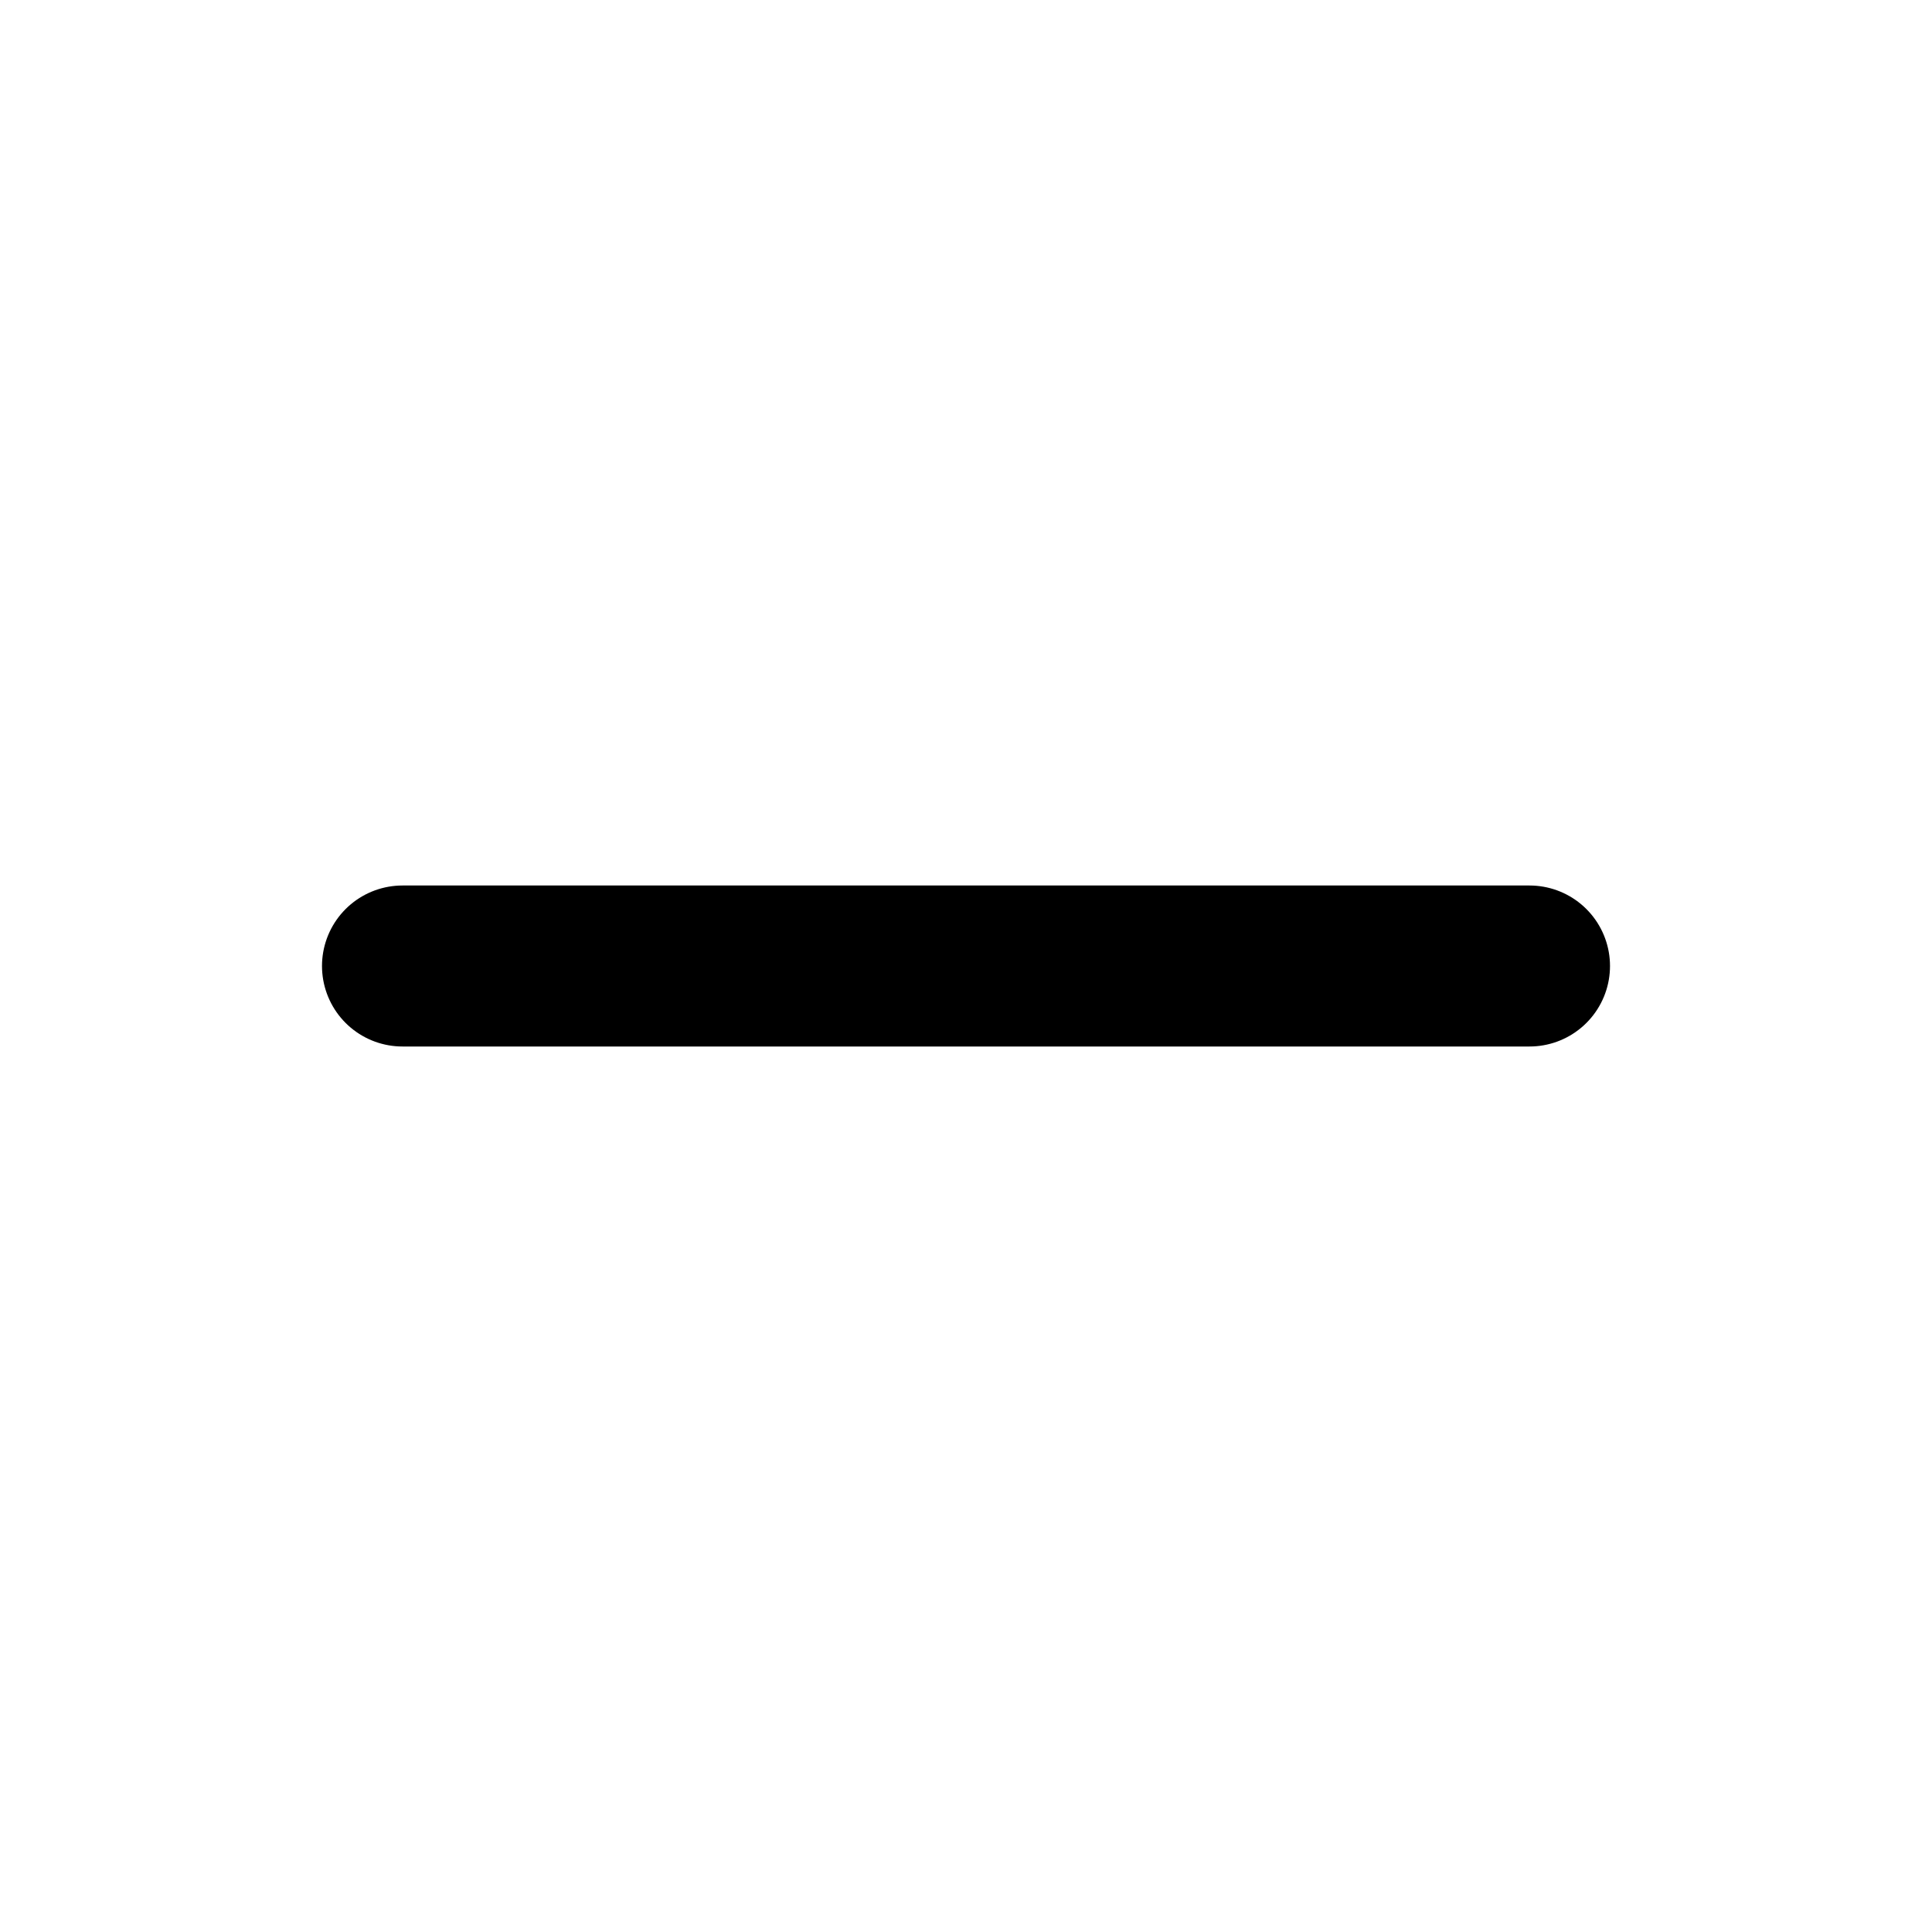
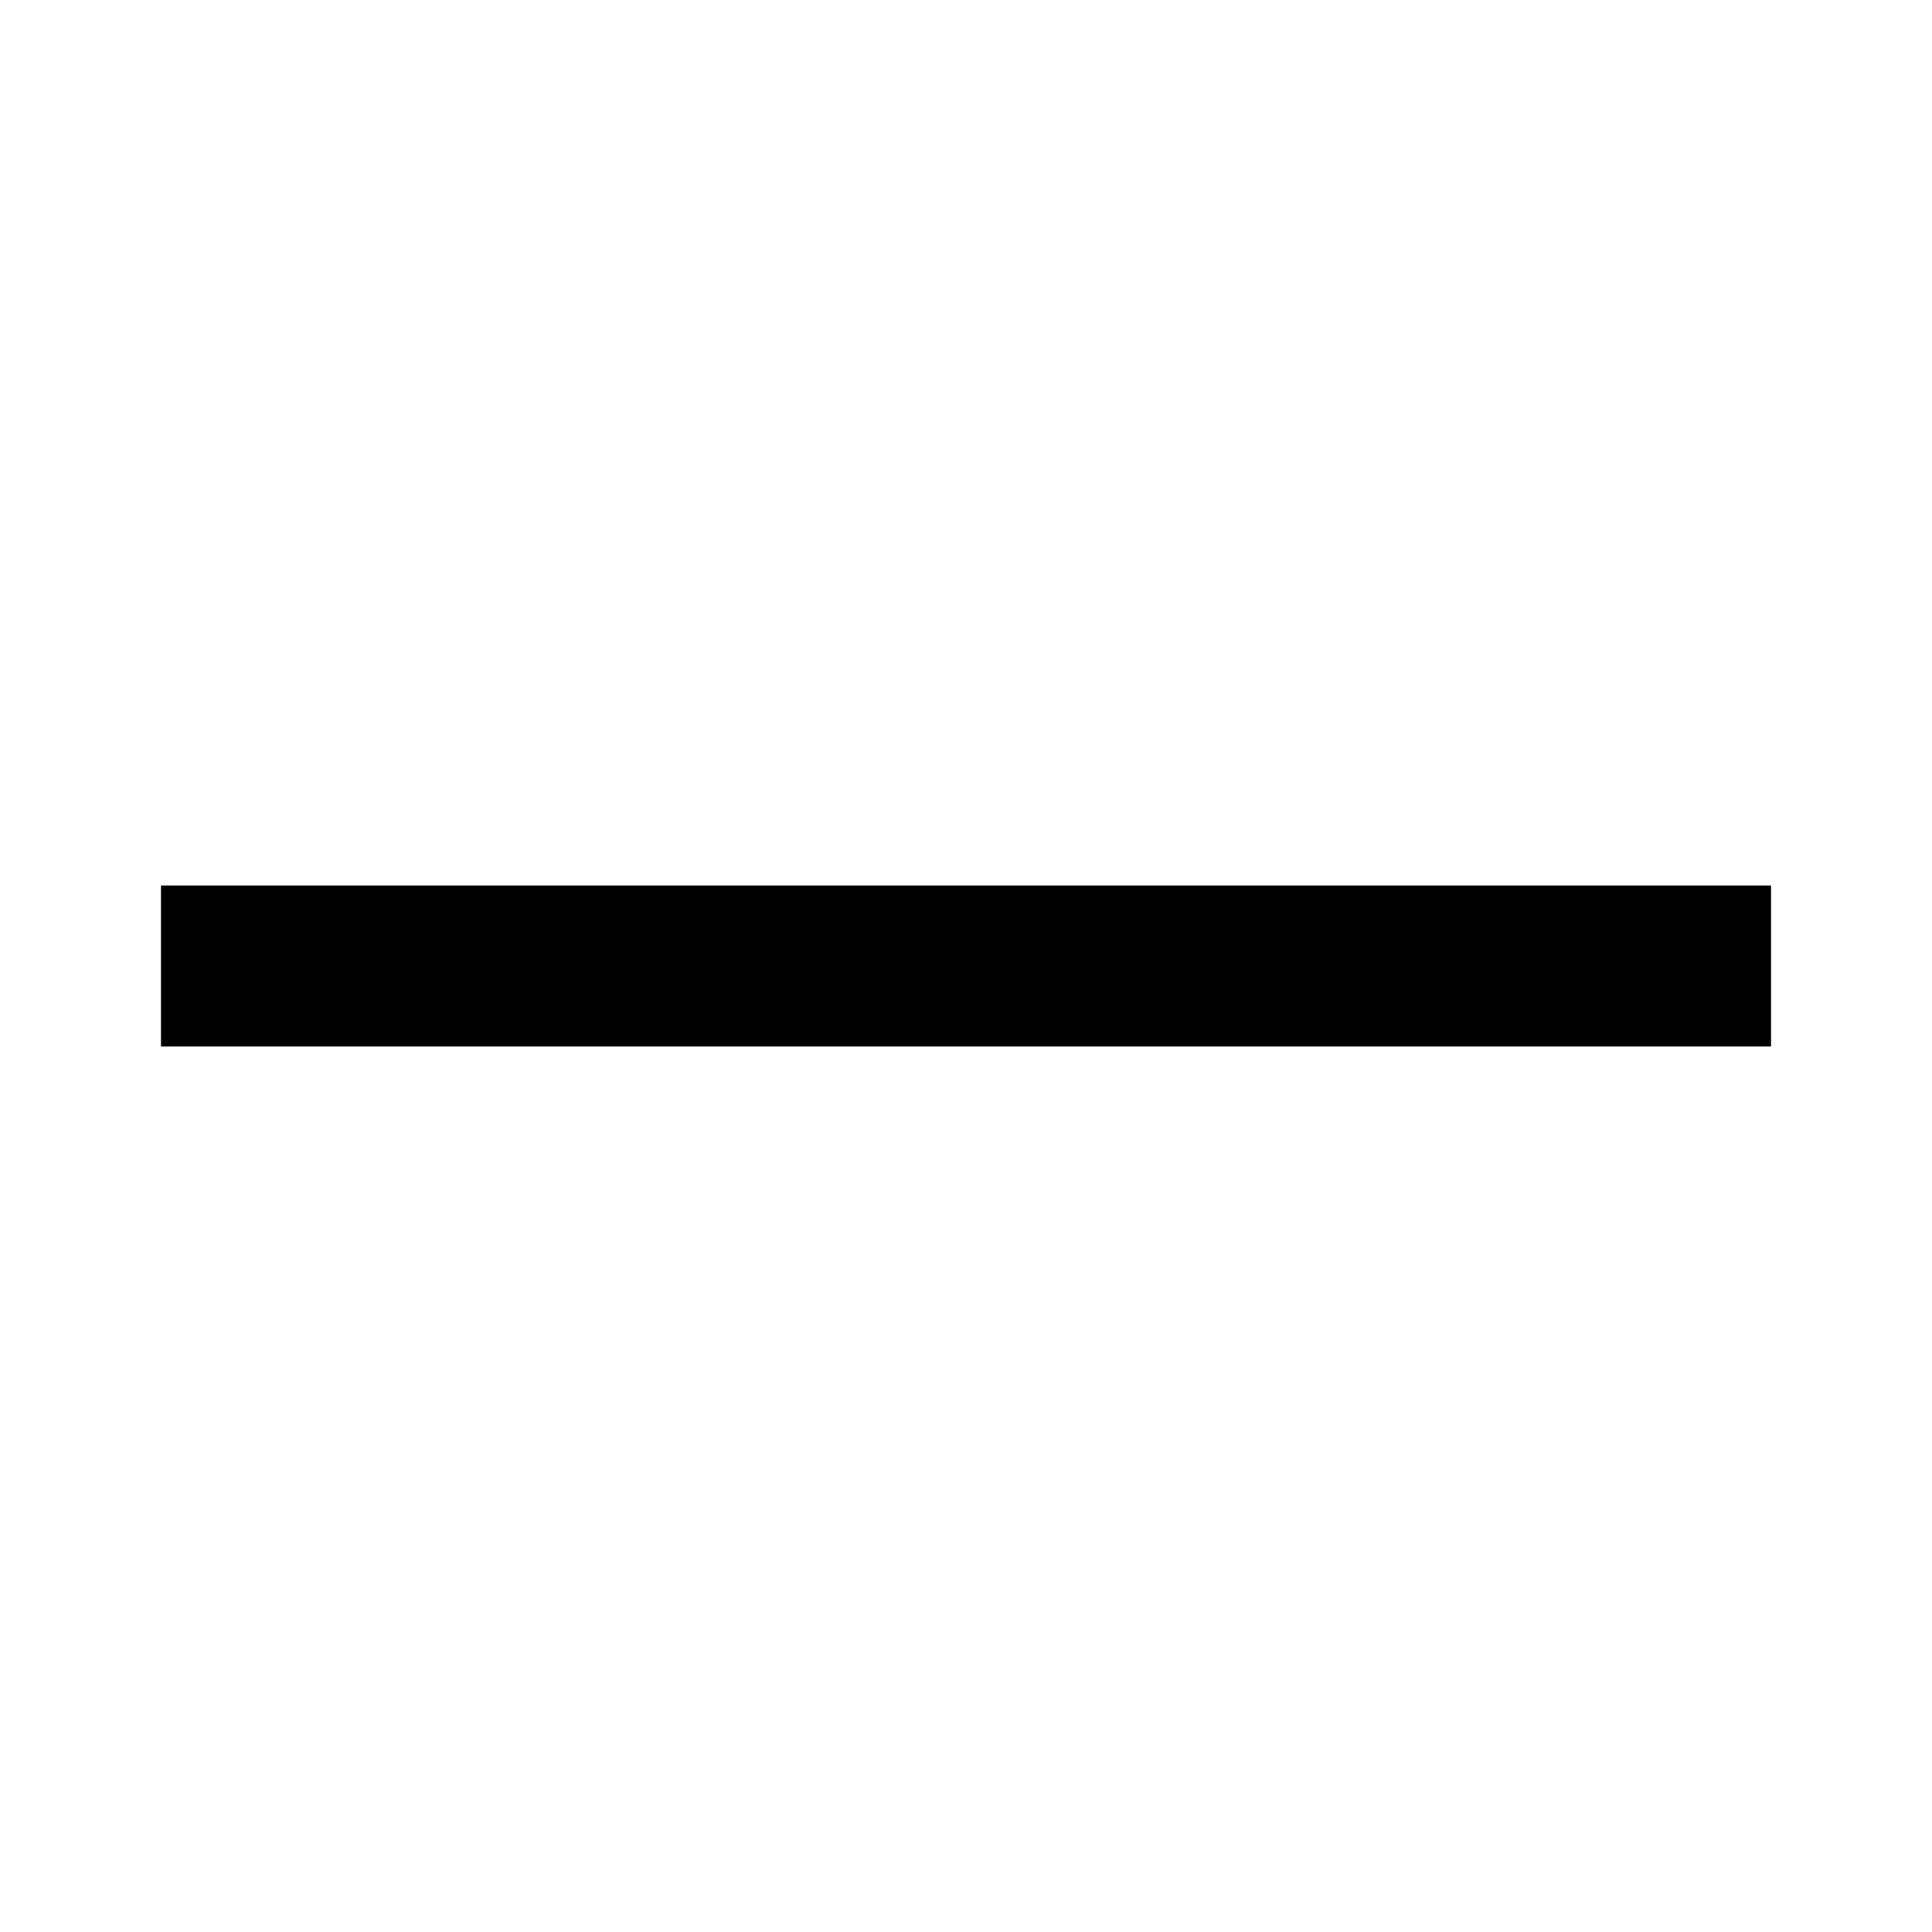
- <svg xmlns="http://www.w3.org/2000/svg" class="lucide lucide-minus" width="24" height="24" viewBox="0 0 24 24" fill="none" stroke="currentColor" stroke-width="2" stroke-linecap="round" stroke-linejoin="round">
-   <path d="M5 12h14" />
+ <svg xmlns="http://www.w3.org/2000/svg" width="24" height="24" viewBox="0 0 24 24" fill="none" stroke="currentColor" stroke-width="2">
+   <path d="M2 12H22" />
</svg>
